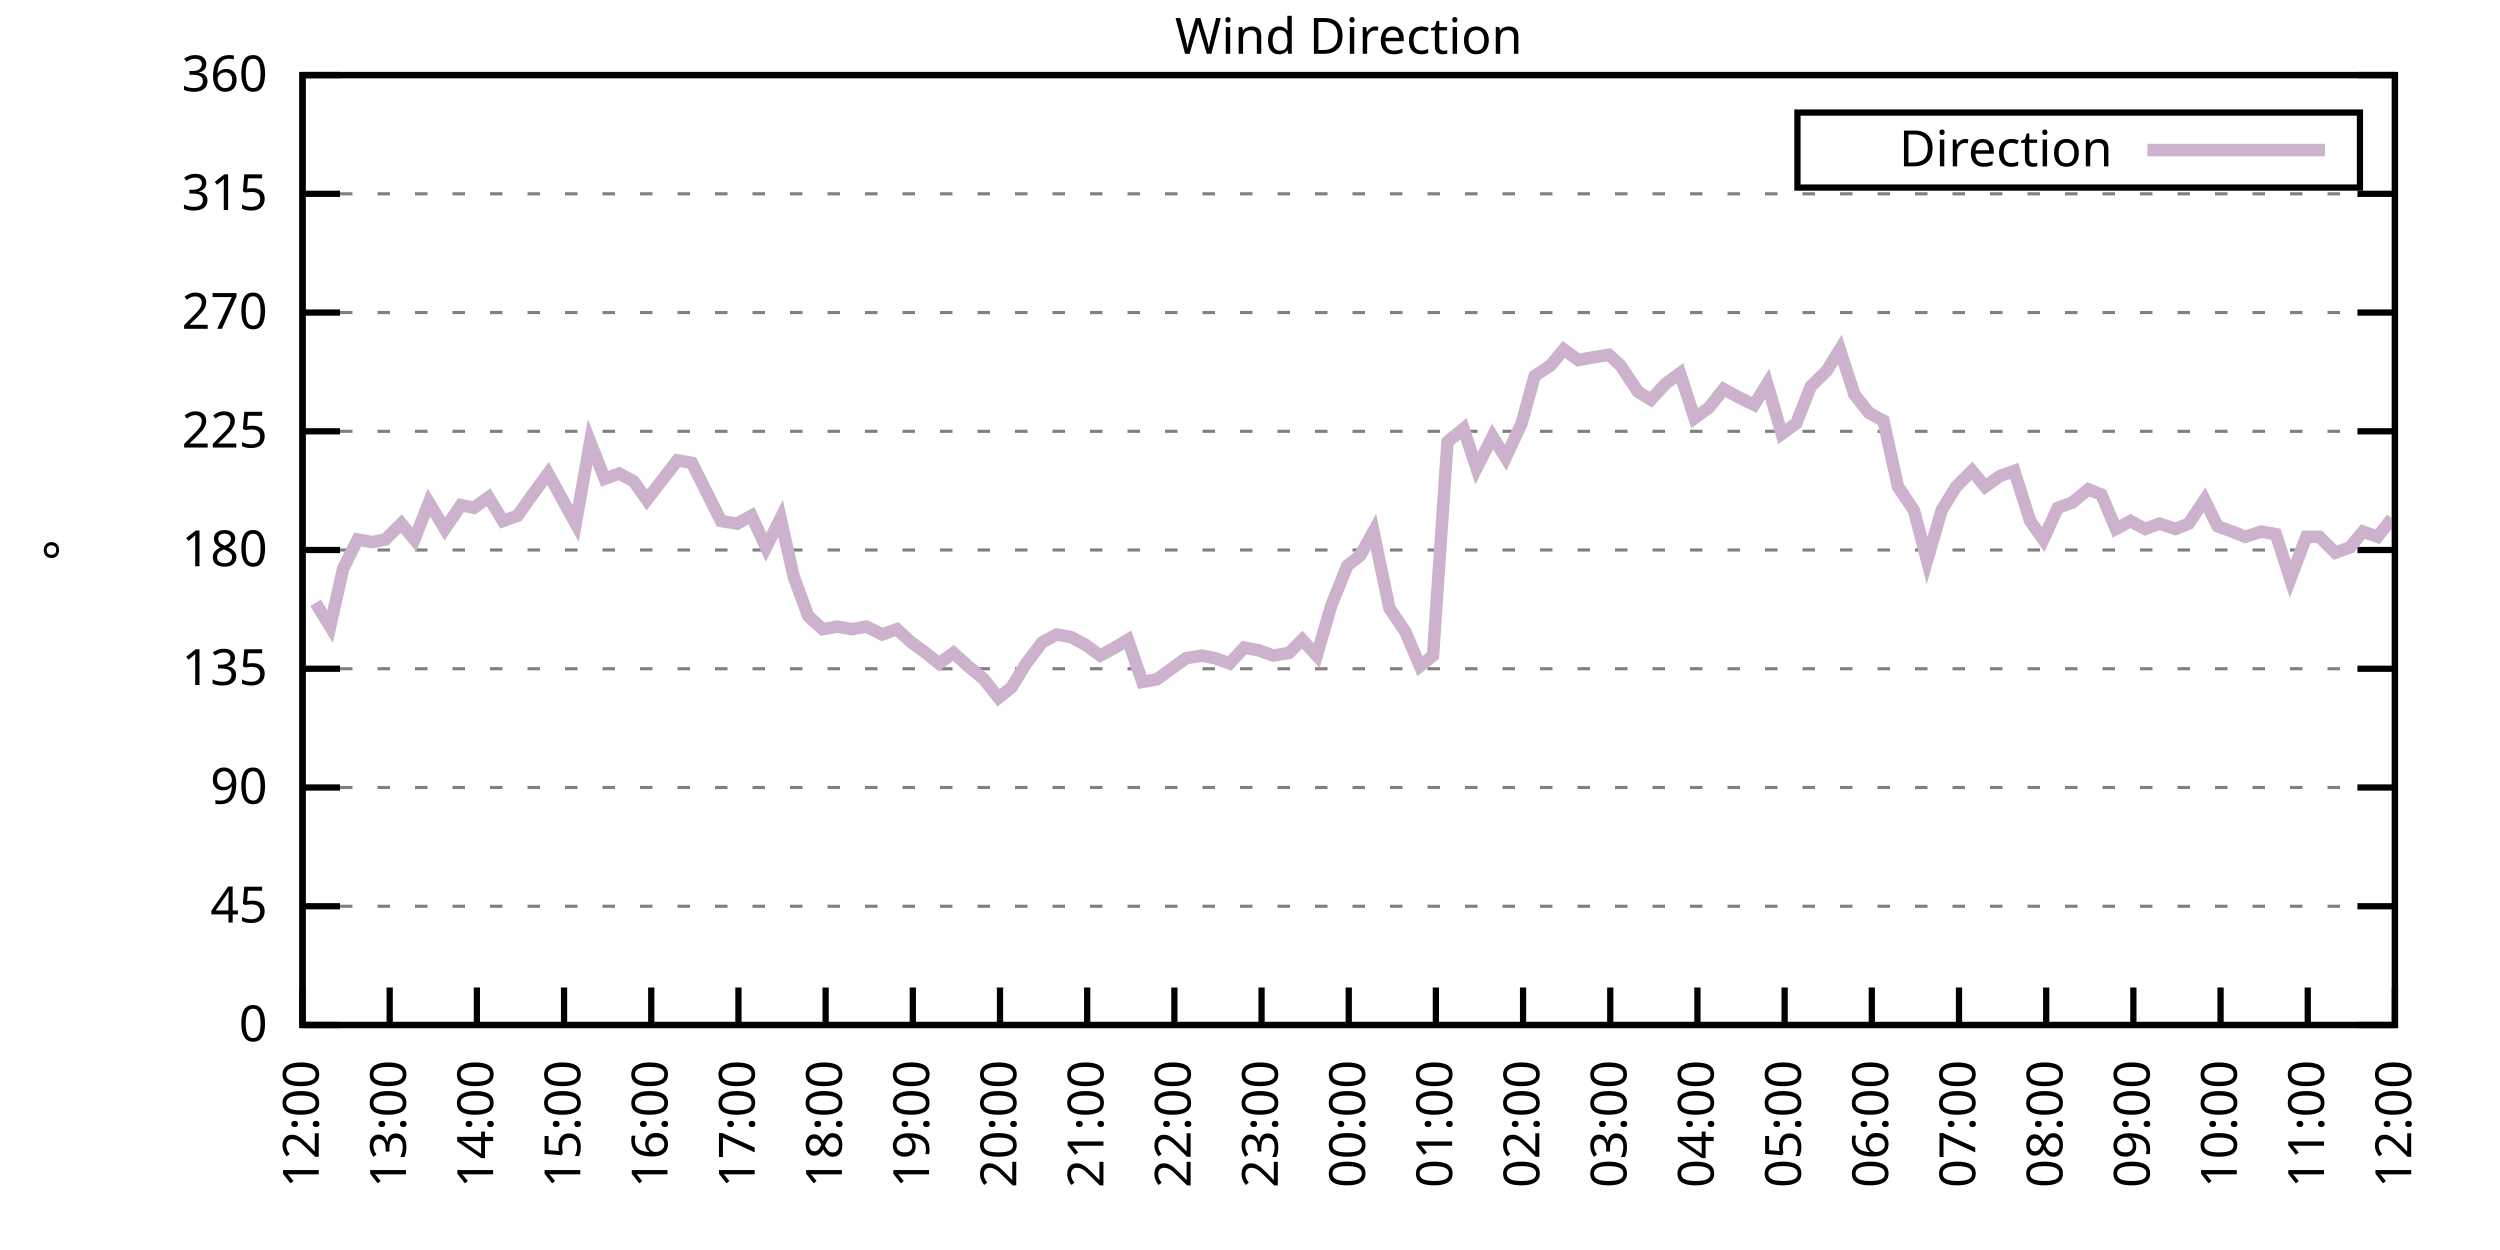
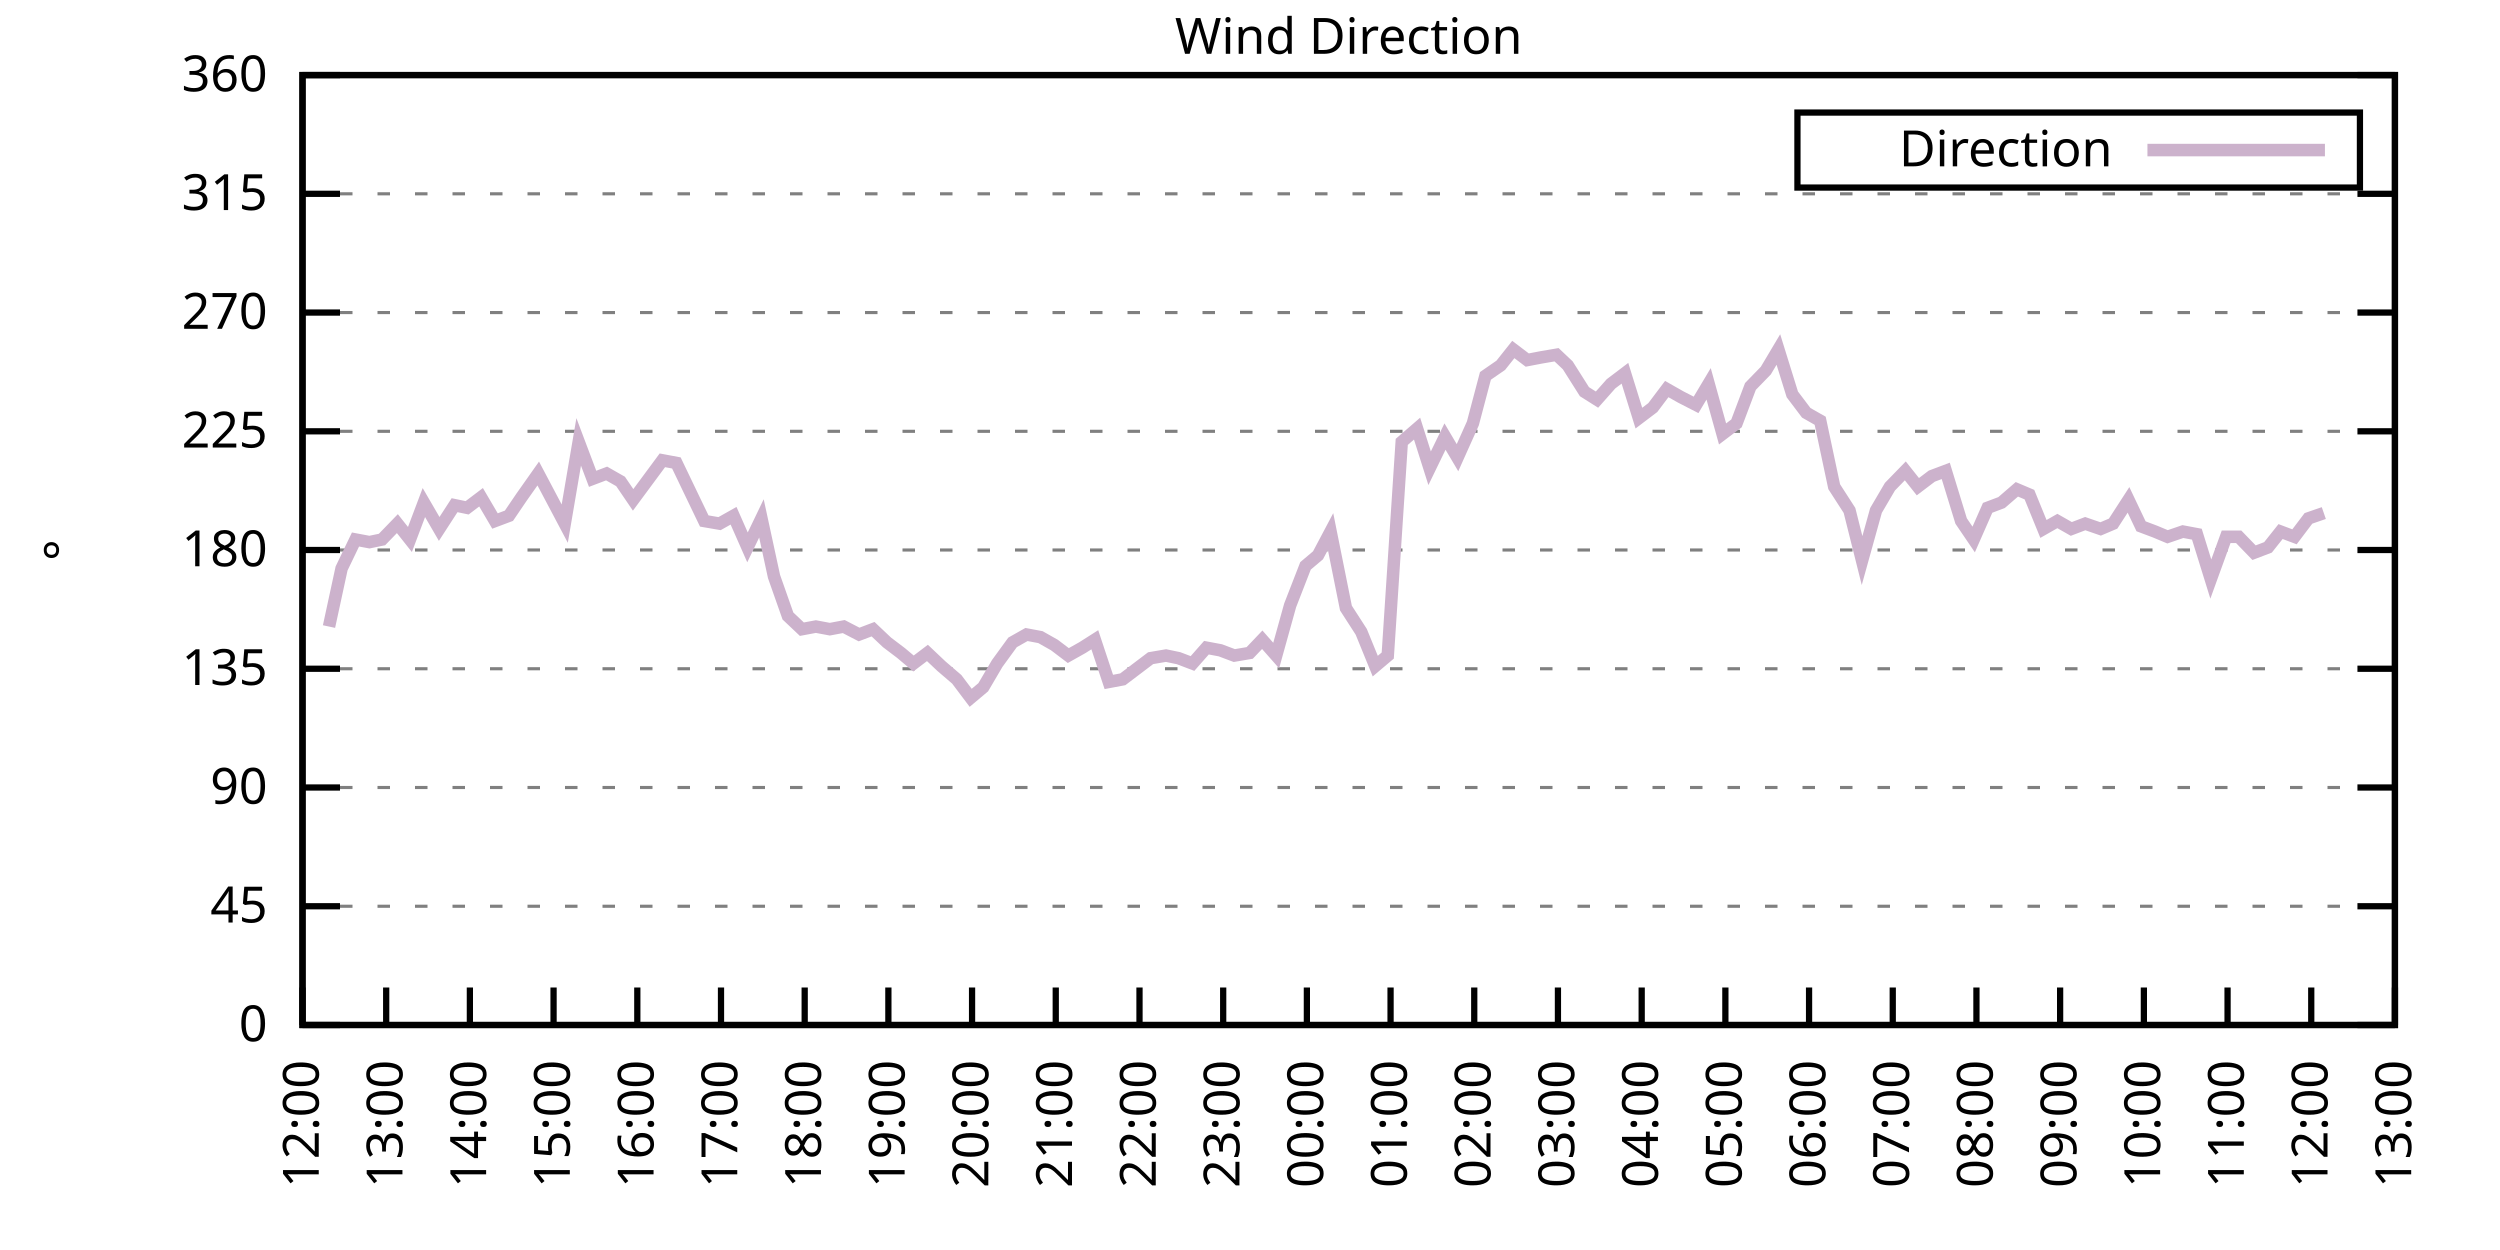
<svg xmlns="http://www.w3.org/2000/svg" xmlns:xlink="http://www.w3.org/1999/xlink" width="400" height="200" viewBox="0 0 400 200">
  <g id="gnuplot_canvas">
    <rect x="0" y="0" width="400" height="200" fill="none" />
    <defs>
      <circle id="gpDot" r="0.5" stroke-width="0.5" stroke="currentColor" />
      <path id="gpPt0" stroke-width="0.333" stroke="currentColor" d="M-1,0 h2 M0,-1 v2" />
      <path id="gpPt1" stroke-width="0.333" stroke="currentColor" d="M-1,-1 L1,1 M1,-1 L-1,1" />
      <path id="gpPt2" stroke-width="0.333" stroke="currentColor" d="M-1,0 L1,0 M0,-1 L0,1 M-1,-1 L1,1 M-1,1 L1,-1" />
      <rect id="gpPt3" stroke-width="0.333" stroke="currentColor" x="-1" y="-1" width="2" height="2" />
      <rect id="gpPt4" stroke-width="0.333" stroke="currentColor" fill="currentColor" x="-1" y="-1" width="2" height="2" />
      <circle id="gpPt5" stroke-width="0.333" stroke="currentColor" cx="0" cy="0" r="1" />
      <use xlink:href="#gpPt5" id="gpPt6" fill="currentColor" stroke="none" />
      <path id="gpPt7" stroke-width="0.333" stroke="currentColor" d="M0,-1.33 L-1.33,0.67 L1.33,0.67 z" />
      <use xlink:href="#gpPt7" id="gpPt8" fill="currentColor" stroke="none" />
      <use xlink:href="#gpPt7" id="gpPt9" stroke="currentColor" transform="rotate(180)" />
      <use xlink:href="#gpPt9" id="gpPt10" fill="currentColor" stroke="none" />
      <use xlink:href="#gpPt3" id="gpPt11" stroke="currentColor" transform="rotate(45)" />
      <use xlink:href="#gpPt11" id="gpPt12" fill="currentColor" stroke="none" />
      <path id="gpPt13" stroke-width="0.333" stroke="currentColor" d="M0,1.330 L1.265,0.411 L0.782,-1.067 L-0.782,-1.076 L-1.265,0.411 z" />
      <use xlink:href="#gpPt13" id="gpPt14" fill="currentColor" stroke="none" />
      <filter id="textbox" filterUnits="objectBoundingBox" x="0" y="0" height="1" width="1">
        <feFlood flood-color="white" flood-opacity="1" result="bgnd" />
        <feComposite in="SourceGraphic" in2="bgnd" operator="atop" />
      </filter>
      <filter id="greybox" filterUnits="objectBoundingBox" x="0" y="0" height="1" width="1">
        <feFlood flood-color="lightgrey" flood-opacity="1" result="grey" />
        <feComposite in="SourceGraphic" in2="grey" operator="atop" />
      </filter>
    </defs>
    <g fill="none" color="white" stroke="currentColor" stroke-width="1.00" stroke-linecap="butt" stroke-linejoin="miter">
</g>
    <g fill="none" color="black" stroke="currentColor" stroke-width="1.00" stroke-linecap="butt" stroke-linejoin="miter">
      <g stroke="none" shape-rendering="crispEdges">
        <polygon fill="rgb(255, 255, 255)" points="48.40,164.00 383.18,164.00 383.18,12.02 48.40,12.02 " />
      </g>
    </g>
    <g fill="none" color="black" stroke="currentColor" stroke-width="1.00" stroke-linecap="butt" stroke-linejoin="miter">
</g>
    <g fill="none" color="black" stroke="black" stroke-width="0.50" stroke-linecap="butt" stroke-linejoin="miter">
</g>
    <g fill="none" color="gray" stroke="currentColor" stroke-width="0.50" stroke-linecap="butt" stroke-linejoin="miter">
      <path stroke="gray" stroke-dasharray="2,4" class="gridline" d="M48.40,164.00 L383.19,164.00  " />
    </g>
    <g fill="none" color="gray" stroke="gray" stroke-width="1.00" stroke-linecap="butt" stroke-linejoin="miter">
</g>
    <g fill="none" color="black" stroke="currentColor" stroke-width="1.00" stroke-linecap="butt" stroke-linejoin="miter">
      <path stroke="black" d="M48.40,164.00 L54.40,164.00 M383.19,164.00 L377.19,164.00  " />
      <g transform="translate(42.80,166.60)" stroke="none" fill="black" font-family="Sans" font-size="8.00" text-anchor="end">
        <text>
          <tspan font-family="Sans"> 0</tspan>
        </text>
      </g>
    </g>
    <g fill="none" color="black" stroke="currentColor" stroke-width="1.00" stroke-linecap="butt" stroke-linejoin="miter">
</g>
    <g fill="none" color="black" stroke="black" stroke-width="0.50" stroke-linecap="butt" stroke-linejoin="miter">
</g>
    <g fill="none" color="gray" stroke="currentColor" stroke-width="0.50" stroke-linecap="butt" stroke-linejoin="miter">
      <path stroke="gray" stroke-dasharray="2,4" class="gridline" d="M48.40,145.00 L383.19,145.00  " />
    </g>
    <g fill="none" color="gray" stroke="gray" stroke-width="1.00" stroke-linecap="butt" stroke-linejoin="miter">
</g>
    <g fill="none" color="black" stroke="currentColor" stroke-width="1.00" stroke-linecap="butt" stroke-linejoin="miter">
      <path stroke="black" d="M48.40,145.00 L54.40,145.00 M383.19,145.00 L377.19,145.00  " />
      <g transform="translate(42.80,147.60)" stroke="none" fill="black" font-family="Sans" font-size="8.00" text-anchor="end">
        <text>
          <tspan font-family="Sans"> 45</tspan>
        </text>
      </g>
    </g>
    <g fill="none" color="black" stroke="currentColor" stroke-width="1.00" stroke-linecap="butt" stroke-linejoin="miter">
</g>
    <g fill="none" color="black" stroke="black" stroke-width="0.50" stroke-linecap="butt" stroke-linejoin="miter">
</g>
    <g fill="none" color="gray" stroke="currentColor" stroke-width="0.50" stroke-linecap="butt" stroke-linejoin="miter">
      <path stroke="gray" stroke-dasharray="2,4" class="gridline" d="M48.40,126.00 L383.19,126.00  " />
    </g>
    <g fill="none" color="gray" stroke="gray" stroke-width="1.00" stroke-linecap="butt" stroke-linejoin="miter">
</g>
    <g fill="none" color="black" stroke="currentColor" stroke-width="1.00" stroke-linecap="butt" stroke-linejoin="miter">
      <path stroke="black" d="M48.40,126.00 L54.40,126.00 M383.19,126.00 L377.19,126.00  " />
      <g transform="translate(42.80,128.60)" stroke="none" fill="black" font-family="Sans" font-size="8.00" text-anchor="end">
        <text>
          <tspan font-family="Sans"> 90</tspan>
        </text>
      </g>
    </g>
    <g fill="none" color="black" stroke="currentColor" stroke-width="1.00" stroke-linecap="butt" stroke-linejoin="miter">
</g>
    <g fill="none" color="black" stroke="black" stroke-width="0.50" stroke-linecap="butt" stroke-linejoin="miter">
</g>
    <g fill="none" color="gray" stroke="currentColor" stroke-width="0.50" stroke-linecap="butt" stroke-linejoin="miter">
      <path stroke="gray" stroke-dasharray="2,4" class="gridline" d="M48.40,107.00 L383.19,107.00  " />
    </g>
    <g fill="none" color="gray" stroke="gray" stroke-width="1.00" stroke-linecap="butt" stroke-linejoin="miter">
</g>
    <g fill="none" color="black" stroke="currentColor" stroke-width="1.00" stroke-linecap="butt" stroke-linejoin="miter">
      <path stroke="black" d="M48.40,107.00 L54.40,107.00 M383.19,107.00 L377.19,107.00  " />
      <g transform="translate(42.80,109.60)" stroke="none" fill="black" font-family="Sans" font-size="8.00" text-anchor="end">
        <text>
          <tspan font-family="Sans"> 135</tspan>
        </text>
      </g>
    </g>
    <g fill="none" color="black" stroke="currentColor" stroke-width="1.00" stroke-linecap="butt" stroke-linejoin="miter">
</g>
    <g fill="none" color="black" stroke="black" stroke-width="0.50" stroke-linecap="butt" stroke-linejoin="miter">
</g>
    <g fill="none" color="gray" stroke="currentColor" stroke-width="0.50" stroke-linecap="butt" stroke-linejoin="miter">
      <path stroke="gray" stroke-dasharray="2,4" class="gridline" d="M48.40,88.00 L383.19,88.00  " />
    </g>
    <g fill="none" color="gray" stroke="gray" stroke-width="1.00" stroke-linecap="butt" stroke-linejoin="miter">
</g>
    <g fill="none" color="black" stroke="currentColor" stroke-width="1.00" stroke-linecap="butt" stroke-linejoin="miter">
      <path stroke="black" d="M48.40,88.00 L54.40,88.00 M383.19,88.00 L377.19,88.00  " />
      <g transform="translate(42.80,90.60)" stroke="none" fill="black" font-family="Sans" font-size="8.00" text-anchor="end">
        <text>
          <tspan font-family="Sans"> 180</tspan>
        </text>
      </g>
    </g>
    <g fill="none" color="black" stroke="currentColor" stroke-width="1.00" stroke-linecap="butt" stroke-linejoin="miter">
</g>
    <g fill="none" color="black" stroke="black" stroke-width="0.50" stroke-linecap="butt" stroke-linejoin="miter">
</g>
    <g fill="none" color="gray" stroke="currentColor" stroke-width="0.50" stroke-linecap="butt" stroke-linejoin="miter">
      <path stroke="gray" stroke-dasharray="2,4" class="gridline" d="M48.40,69.01 L383.19,69.01  " />
    </g>
    <g fill="none" color="gray" stroke="gray" stroke-width="1.00" stroke-linecap="butt" stroke-linejoin="miter">
</g>
    <g fill="none" color="black" stroke="currentColor" stroke-width="1.00" stroke-linecap="butt" stroke-linejoin="miter">
      <path stroke="black" d="M48.40,69.01 L54.40,69.01 M383.19,69.01 L377.19,69.01  " />
      <g transform="translate(42.80,71.61)" stroke="none" fill="black" font-family="Sans" font-size="8.00" text-anchor="end">
        <text>
          <tspan font-family="Sans"> 225</tspan>
        </text>
      </g>
    </g>
    <g fill="none" color="black" stroke="currentColor" stroke-width="1.00" stroke-linecap="butt" stroke-linejoin="miter">
</g>
    <g fill="none" color="black" stroke="black" stroke-width="0.50" stroke-linecap="butt" stroke-linejoin="miter">
</g>
    <g fill="none" color="gray" stroke="currentColor" stroke-width="0.50" stroke-linecap="butt" stroke-linejoin="miter">
      <path stroke="gray" stroke-dasharray="2,4" class="gridline" d="M48.40,50.01 L383.19,50.01  " />
    </g>
    <g fill="none" color="gray" stroke="gray" stroke-width="1.00" stroke-linecap="butt" stroke-linejoin="miter">
</g>
    <g fill="none" color="black" stroke="currentColor" stroke-width="1.00" stroke-linecap="butt" stroke-linejoin="miter">
      <path stroke="black" d="M48.40,50.01 L54.40,50.01 M383.19,50.01 L377.19,50.01  " />
      <g transform="translate(42.80,52.61)" stroke="none" fill="black" font-family="Sans" font-size="8.00" text-anchor="end">
        <text>
          <tspan font-family="Sans"> 270</tspan>
        </text>
      </g>
    </g>
    <g fill="none" color="black" stroke="currentColor" stroke-width="1.00" stroke-linecap="butt" stroke-linejoin="miter">
</g>
    <g fill="none" color="black" stroke="black" stroke-width="0.50" stroke-linecap="butt" stroke-linejoin="miter">
</g>
    <g fill="none" color="gray" stroke="currentColor" stroke-width="0.50" stroke-linecap="butt" stroke-linejoin="miter">
      <path stroke="gray" stroke-dasharray="2,4" class="gridline" d="M48.40,31.01 L383.19,31.01  " />
    </g>
    <g fill="none" color="gray" stroke="gray" stroke-width="1.00" stroke-linecap="butt" stroke-linejoin="miter">
</g>
    <g fill="none" color="black" stroke="currentColor" stroke-width="1.00" stroke-linecap="butt" stroke-linejoin="miter">
      <path stroke="black" d="M48.40,31.01 L54.40,31.01 M383.19,31.01 L377.19,31.01  " />
      <g transform="translate(42.80,33.61)" stroke="none" fill="black" font-family="Sans" font-size="8.00" text-anchor="end">
        <text>
          <tspan font-family="Sans"> 315</tspan>
        </text>
      </g>
    </g>
    <g fill="none" color="black" stroke="currentColor" stroke-width="1.00" stroke-linecap="butt" stroke-linejoin="miter">
</g>
    <g fill="none" color="black" stroke="black" stroke-width="0.50" stroke-linecap="butt" stroke-linejoin="miter">
</g>
    <g fill="none" color="gray" stroke="currentColor" stroke-width="0.50" stroke-linecap="butt" stroke-linejoin="miter">
      <path stroke="gray" stroke-dasharray="2,4" class="gridline" d="M48.40,12.01 L383.19,12.01  " />
    </g>
    <g fill="none" color="gray" stroke="gray" stroke-width="1.00" stroke-linecap="butt" stroke-linejoin="miter">
</g>
    <g fill="none" color="black" stroke="currentColor" stroke-width="1.00" stroke-linecap="butt" stroke-linejoin="miter">
      <path stroke="black" d="M48.40,12.01 L54.40,12.01 M383.19,12.01 L377.19,12.01  " />
      <g transform="translate(42.80,14.61)" stroke="none" fill="black" font-family="Sans" font-size="8.00" text-anchor="end">
        <text>
          <tspan font-family="Sans"> 360</tspan>
        </text>
      </g>
    </g>
    <g fill="none" color="black" stroke="currentColor" stroke-width="1.00" stroke-linecap="butt" stroke-linejoin="miter">
      <path stroke="black" d="M48.40,164.00 L48.40,158.00  " />
      <g transform="translate(51.00,169.60) rotate(270.00)" stroke="none" fill="black" font-family="Sans" font-size="8.00" text-anchor="end">
        <text>
          <tspan font-family="Sans">12:00</tspan>
        </text>
      </g>
    </g>
    <g fill="none" color="black" stroke="currentColor" stroke-width="1.00" stroke-linecap="butt" stroke-linejoin="miter">
-       <path stroke="black" d="M62.35,164.00 L62.35,158.00  " />
-       <g transform="translate(64.95,169.60) rotate(270.00)" stroke="none" fill="black" font-family="Sans" font-size="8.00" text-anchor="end">
+       <path stroke="black" d="M61.79,164.00 L61.79,158.00  " />
+       <g transform="translate(64.39,169.60) rotate(270.00)" stroke="none" fill="black" font-family="Sans" font-size="8.00" text-anchor="end">
        <text>
          <tspan font-family="Sans">13:00</tspan>
        </text>
      </g>
    </g>
    <g fill="none" color="black" stroke="currentColor" stroke-width="1.00" stroke-linecap="butt" stroke-linejoin="miter">
-       <path stroke="black" d="M76.30,164.00 L76.30,158.00  " />
-       <g transform="translate(78.90,169.60) rotate(270.00)" stroke="none" fill="black" font-family="Sans" font-size="8.00" text-anchor="end">
+       <path stroke="black" d="M75.18,164.00 L75.18,158.00  " />
+       <g transform="translate(77.78,169.60) rotate(270.00)" stroke="none" fill="black" font-family="Sans" font-size="8.00" text-anchor="end">
        <text>
          <tspan font-family="Sans">14:00</tspan>
        </text>
      </g>
    </g>
    <g fill="none" color="black" stroke="currentColor" stroke-width="1.00" stroke-linecap="butt" stroke-linejoin="miter">
-       <path stroke="black" d="M90.25,164.00 L90.25,158.00  " />
-       <g transform="translate(92.85,169.60) rotate(270.00)" stroke="none" fill="black" font-family="Sans" font-size="8.00" text-anchor="end">
+       <path stroke="black" d="M88.57,164.00 L88.57,158.00  " />
+       <g transform="translate(91.17,169.60) rotate(270.00)" stroke="none" fill="black" font-family="Sans" font-size="8.00" text-anchor="end">
        <text>
          <tspan font-family="Sans">15:00</tspan>
        </text>
      </g>
    </g>
    <g fill="none" color="black" stroke="currentColor" stroke-width="1.00" stroke-linecap="butt" stroke-linejoin="miter">
-       <path stroke="black" d="M104.20,164.00 L104.20,158.00  " />
-       <g transform="translate(106.80,169.60) rotate(270.00)" stroke="none" fill="black" font-family="Sans" font-size="8.00" text-anchor="end">
+       <path stroke="black" d="M101.97,164.00 L101.97,158.00  " />
+       <g transform="translate(104.57,169.60) rotate(270.00)" stroke="none" fill="black" font-family="Sans" font-size="8.00" text-anchor="end">
        <text>
          <tspan font-family="Sans">16:00</tspan>
        </text>
      </g>
    </g>
    <g fill="none" color="black" stroke="currentColor" stroke-width="1.00" stroke-linecap="butt" stroke-linejoin="miter">
-       <path stroke="black" d="M118.15,164.00 L118.15,158.00  " />
-       <g transform="translate(120.75,169.60) rotate(270.00)" stroke="none" fill="black" font-family="Sans" font-size="8.00" text-anchor="end">
+       <path stroke="black" d="M115.36,164.00 L115.36,158.00  " />
+       <g transform="translate(117.96,169.60) rotate(270.00)" stroke="none" fill="black" font-family="Sans" font-size="8.00" text-anchor="end">
        <text>
          <tspan font-family="Sans">17:00</tspan>
        </text>
      </g>
    </g>
    <g fill="none" color="black" stroke="currentColor" stroke-width="1.00" stroke-linecap="butt" stroke-linejoin="miter">
-       <path stroke="black" d="M132.10,164.00 L132.10,158.00  " />
-       <g transform="translate(134.70,169.60) rotate(270.00)" stroke="none" fill="black" font-family="Sans" font-size="8.00" text-anchor="end">
+       <path stroke="black" d="M128.75,164.00 L128.75,158.00  " />
+       <g transform="translate(131.35,169.60) rotate(270.00)" stroke="none" fill="black" font-family="Sans" font-size="8.00" text-anchor="end">
        <text>
          <tspan font-family="Sans">18:00</tspan>
        </text>
      </g>
    </g>
    <g fill="none" color="black" stroke="currentColor" stroke-width="1.00" stroke-linecap="butt" stroke-linejoin="miter">
-       <path stroke="black" d="M146.05,164.00 L146.05,158.00  " />
-       <g transform="translate(148.65,169.60) rotate(270.00)" stroke="none" fill="black" font-family="Sans" font-size="8.00" text-anchor="end">
+       <path stroke="black" d="M142.14,164.00 L142.14,158.00  " />
+       <g transform="translate(144.74,169.60) rotate(270.00)" stroke="none" fill="black" font-family="Sans" font-size="8.00" text-anchor="end">
        <text>
          <tspan font-family="Sans">19:00</tspan>
        </text>
      </g>
    </g>
    <g fill="none" color="black" stroke="currentColor" stroke-width="1.00" stroke-linecap="butt" stroke-linejoin="miter">
-       <path stroke="black" d="M160.00,164.00 L160.00,158.00  " />
-       <g transform="translate(162.60,169.60) rotate(270.00)" stroke="none" fill="black" font-family="Sans" font-size="8.00" text-anchor="end">
+       <path stroke="black" d="M155.53,164.00 L155.53,158.00  " />
+       <g transform="translate(158.13,169.60) rotate(270.00)" stroke="none" fill="black" font-family="Sans" font-size="8.00" text-anchor="end">
        <text>
          <tspan font-family="Sans">20:00</tspan>
        </text>
      </g>
    </g>
    <g fill="none" color="black" stroke="currentColor" stroke-width="1.00" stroke-linecap="butt" stroke-linejoin="miter">
-       <path stroke="black" d="M173.95,164.00 L173.95,158.00  " />
-       <g transform="translate(176.55,169.60) rotate(270.00)" stroke="none" fill="black" font-family="Sans" font-size="8.00" text-anchor="end">
+       <path stroke="black" d="M168.92,164.00 L168.92,158.00  " />
+       <g transform="translate(171.52,169.60) rotate(270.00)" stroke="none" fill="black" font-family="Sans" font-size="8.00" text-anchor="end">
        <text>
          <tspan font-family="Sans">21:00</tspan>
        </text>
      </g>
    </g>
    <g fill="none" color="black" stroke="currentColor" stroke-width="1.00" stroke-linecap="butt" stroke-linejoin="miter">
-       <path stroke="black" d="M187.90,164.00 L187.90,158.00  " />
-       <g transform="translate(190.50,169.60) rotate(270.00)" stroke="none" fill="black" font-family="Sans" font-size="8.00" text-anchor="end">
+       <path stroke="black" d="M182.32,164.00 L182.32,158.00  " />
+       <g transform="translate(184.92,169.60) rotate(270.00)" stroke="none" fill="black" font-family="Sans" font-size="8.00" text-anchor="end">
        <text>
          <tspan font-family="Sans">22:00</tspan>
        </text>
      </g>
    </g>
    <g fill="none" color="black" stroke="currentColor" stroke-width="1.00" stroke-linecap="butt" stroke-linejoin="miter">
-       <path stroke="black" d="M201.85,164.00 L201.85,158.00  " />
-       <g transform="translate(204.45,169.60) rotate(270.00)" stroke="none" fill="black" font-family="Sans" font-size="8.00" text-anchor="end">
+       <path stroke="black" d="M195.71,164.00 L195.71,158.00  " />
+       <g transform="translate(198.31,169.60) rotate(270.00)" stroke="none" fill="black" font-family="Sans" font-size="8.00" text-anchor="end">
        <text>
          <tspan font-family="Sans">23:00</tspan>
        </text>
      </g>
    </g>
    <g fill="none" color="black" stroke="currentColor" stroke-width="1.00" stroke-linecap="butt" stroke-linejoin="miter">
-       <path stroke="black" d="M215.80,164.00 L215.80,158.00  " />
-       <g transform="translate(218.40,169.60) rotate(270.00)" stroke="none" fill="black" font-family="Sans" font-size="8.00" text-anchor="end">
+       <path stroke="black" d="M209.10,164.00 L209.10,158.00  " />
+       <g transform="translate(211.70,169.60) rotate(270.00)" stroke="none" fill="black" font-family="Sans" font-size="8.00" text-anchor="end">
        <text>
          <tspan font-family="Sans">00:00</tspan>
        </text>
      </g>
    </g>
    <g fill="none" color="black" stroke="currentColor" stroke-width="1.00" stroke-linecap="butt" stroke-linejoin="miter">
-       <path stroke="black" d="M229.74,164.00 L229.74,158.00  " />
-       <g transform="translate(232.34,169.60) rotate(270.00)" stroke="none" fill="black" font-family="Sans" font-size="8.00" text-anchor="end">
+       <path stroke="black" d="M222.49,164.00 L222.49,158.00  " />
+       <g transform="translate(225.09,169.60) rotate(270.00)" stroke="none" fill="black" font-family="Sans" font-size="8.00" text-anchor="end">
        <text>
          <tspan font-family="Sans">01:00</tspan>
        </text>
      </g>
    </g>
    <g fill="none" color="black" stroke="currentColor" stroke-width="1.00" stroke-linecap="butt" stroke-linejoin="miter">
-       <path stroke="black" d="M243.69,164.00 L243.69,158.00  " />
-       <g transform="translate(246.29,169.60) rotate(270.00)" stroke="none" fill="black" font-family="Sans" font-size="8.00" text-anchor="end">
+       <path stroke="black" d="M235.88,164.00 L235.88,158.00  " />
+       <g transform="translate(238.48,169.60) rotate(270.00)" stroke="none" fill="black" font-family="Sans" font-size="8.00" text-anchor="end">
        <text>
          <tspan font-family="Sans">02:00</tspan>
        </text>
      </g>
    </g>
    <g fill="none" color="black" stroke="currentColor" stroke-width="1.00" stroke-linecap="butt" stroke-linejoin="miter">
-       <path stroke="black" d="M257.64,164.00 L257.64,158.00  " />
-       <g transform="translate(260.24,169.60) rotate(270.00)" stroke="none" fill="black" font-family="Sans" font-size="8.00" text-anchor="end">
+       <path stroke="black" d="M249.27,164.00 L249.27,158.00  " />
+       <g transform="translate(251.87,169.60) rotate(270.00)" stroke="none" fill="black" font-family="Sans" font-size="8.00" text-anchor="end">
        <text>
          <tspan font-family="Sans">03:00</tspan>
        </text>
      </g>
    </g>
    <g fill="none" color="black" stroke="currentColor" stroke-width="1.00" stroke-linecap="butt" stroke-linejoin="miter">
-       <path stroke="black" d="M271.59,164.00 L271.59,158.00  " />
-       <g transform="translate(274.19,169.60) rotate(270.00)" stroke="none" fill="black" font-family="Sans" font-size="8.00" text-anchor="end">
+       <path stroke="black" d="M262.67,164.00 L262.67,158.00  " />
+       <g transform="translate(265.27,169.60) rotate(270.00)" stroke="none" fill="black" font-family="Sans" font-size="8.00" text-anchor="end">
        <text>
          <tspan font-family="Sans">04:00</tspan>
        </text>
      </g>
    </g>
    <g fill="none" color="black" stroke="currentColor" stroke-width="1.00" stroke-linecap="butt" stroke-linejoin="miter">
-       <path stroke="black" d="M285.54,164.00 L285.54,158.00  " />
-       <g transform="translate(288.14,169.60) rotate(270.00)" stroke="none" fill="black" font-family="Sans" font-size="8.00" text-anchor="end">
+       <path stroke="black" d="M276.06,164.00 L276.06,158.00  " />
+       <g transform="translate(278.66,169.60) rotate(270.00)" stroke="none" fill="black" font-family="Sans" font-size="8.00" text-anchor="end">
        <text>
          <tspan font-family="Sans">05:00</tspan>
        </text>
      </g>
    </g>
    <g fill="none" color="black" stroke="currentColor" stroke-width="1.00" stroke-linecap="butt" stroke-linejoin="miter">
-       <path stroke="black" d="M299.49,164.00 L299.49,158.00  " />
-       <g transform="translate(302.09,169.60) rotate(270.00)" stroke="none" fill="black" font-family="Sans" font-size="8.00" text-anchor="end">
+       <path stroke="black" d="M289.45,164.00 L289.45,158.00  " />
+       <g transform="translate(292.05,169.60) rotate(270.00)" stroke="none" fill="black" font-family="Sans" font-size="8.00" text-anchor="end">
        <text>
          <tspan font-family="Sans">06:00</tspan>
        </text>
      </g>
    </g>
    <g fill="none" color="black" stroke="currentColor" stroke-width="1.00" stroke-linecap="butt" stroke-linejoin="miter">
-       <path stroke="black" d="M313.44,164.00 L313.44,158.00  " />
-       <g transform="translate(316.04,169.60) rotate(270.00)" stroke="none" fill="black" font-family="Sans" font-size="8.00" text-anchor="end">
+       <path stroke="black" d="M302.84,164.00 L302.84,158.00  " />
+       <g transform="translate(305.44,169.60) rotate(270.00)" stroke="none" fill="black" font-family="Sans" font-size="8.00" text-anchor="end">
        <text>
          <tspan font-family="Sans">07:00</tspan>
        </text>
      </g>
    </g>
    <g fill="none" color="black" stroke="currentColor" stroke-width="1.00" stroke-linecap="butt" stroke-linejoin="miter">
-       <path stroke="black" d="M327.39,164.00 L327.39,158.00  " />
-       <g transform="translate(329.99,169.60) rotate(270.00)" stroke="none" fill="black" font-family="Sans" font-size="8.00" text-anchor="end">
+       <path stroke="black" d="M316.23,164.00 L316.23,158.00  " />
+       <g transform="translate(318.83,169.60) rotate(270.00)" stroke="none" fill="black" font-family="Sans" font-size="8.00" text-anchor="end">
        <text>
          <tspan font-family="Sans">08:00</tspan>
        </text>
      </g>
    </g>
    <g fill="none" color="black" stroke="currentColor" stroke-width="1.00" stroke-linecap="butt" stroke-linejoin="miter">
-       <path stroke="black" d="M341.34,164.00 L341.34,158.00  " />
-       <g transform="translate(343.94,169.60) rotate(270.00)" stroke="none" fill="black" font-family="Sans" font-size="8.00" text-anchor="end">
+       <path stroke="black" d="M329.62,164.00 L329.62,158.00  " />
+       <g transform="translate(332.22,169.60) rotate(270.00)" stroke="none" fill="black" font-family="Sans" font-size="8.00" text-anchor="end">
        <text>
          <tspan font-family="Sans">09:00</tspan>
        </text>
      </g>
    </g>
    <g fill="none" color="black" stroke="currentColor" stroke-width="1.00" stroke-linecap="butt" stroke-linejoin="miter">
-       <path stroke="black" d="M355.29,164.00 L355.29,158.00  " />
-       <g transform="translate(357.89,169.60) rotate(270.00)" stroke="none" fill="black" font-family="Sans" font-size="8.00" text-anchor="end">
+       <path stroke="black" d="M343.02,164.00 L343.02,158.00  " />
+       <g transform="translate(345.62,169.60) rotate(270.00)" stroke="none" fill="black" font-family="Sans" font-size="8.00" text-anchor="end">
        <text>
          <tspan font-family="Sans">10:00</tspan>
        </text>
      </g>
    </g>
    <g fill="none" color="black" stroke="currentColor" stroke-width="1.00" stroke-linecap="butt" stroke-linejoin="miter">
-       <path stroke="black" d="M369.24,164.00 L369.24,158.00  " />
-       <g transform="translate(371.84,169.60) rotate(270.00)" stroke="none" fill="black" font-family="Sans" font-size="8.00" text-anchor="end">
+       <path stroke="black" d="M356.41,164.00 L356.41,158.00  " />
+       <g transform="translate(359.01,169.60) rotate(270.00)" stroke="none" fill="black" font-family="Sans" font-size="8.00" text-anchor="end">
        <text>
          <tspan font-family="Sans">11:00</tspan>
+         </text>
+       </g>
+     </g>
+     <g fill="none" color="black" stroke="currentColor" stroke-width="1.00" stroke-linecap="butt" stroke-linejoin="miter">
+       <path stroke="black" d="M369.80,164.00 L369.80,158.00  " />
+       <g transform="translate(372.40,169.60) rotate(270.00)" stroke="none" fill="black" font-family="Sans" font-size="8.00" text-anchor="end">
+         <text>
+           <tspan font-family="Sans">12:00</tspan>
        </text>
      </g>
    </g>
    <g fill="none" color="black" stroke="currentColor" stroke-width="1.00" stroke-linecap="butt" stroke-linejoin="miter">
      <path stroke="black" d="M383.19,164.00 L383.19,158.00  " />
      <g transform="translate(385.79,169.60) rotate(270.00)" stroke="none" fill="black" font-family="Sans" font-size="8.00" text-anchor="end">
        <text>
-           <tspan font-family="Sans">12:00</tspan>
+           <tspan font-family="Sans">13:00</tspan>
        </text>
      </g>
    </g>
    <g fill="none" color="black" stroke="currentColor" stroke-width="1.00" stroke-linecap="butt" stroke-linejoin="miter">
</g>
    <g fill="none" color="black" stroke="currentColor" stroke-width="1.00" stroke-linecap="butt" stroke-linejoin="miter">
      <path stroke="black" d="M48.40,12.01 L48.40,164.00 L383.19,164.00 L383.19,12.01 L48.40,12.01 Z  " />
    </g>
    <g fill="none" color="black" stroke="currentColor" stroke-width="1.00" stroke-linecap="butt" stroke-linejoin="miter">
</g>
    <g fill="none" color="black" stroke="currentColor" stroke-width="1.00" stroke-linecap="butt" stroke-linejoin="miter">
      <path stroke="black" d="M287.59,30.01 L287.59,18.01 L377.59,18.01 L377.59,30.01 L287.59,30.01 Z  " />
    </g>
    <g id="Wind_direction_plot_1">
      <g fill="none" color="white" stroke="black" stroke-width="2.00" stroke-linecap="butt" stroke-linejoin="miter">
</g>
      <g fill="none" color="black" stroke="currentColor" stroke-width="2.00" stroke-linecap="butt" stroke-linejoin="miter">
        <g transform="translate(337.99,26.61)" stroke="none" fill="black" font-family="Sans" font-size="8.00" text-anchor="end">
          <text>
            <tspan font-family="Sans">Direction</tspan>
          </text>
        </g>
      </g>
      <g fill="none" color="black" stroke="currentColor" stroke-width="2.00" stroke-linecap="butt" stroke-linejoin="miter">
-         <path stroke="rgb(204, 178, 204)" d="M343.59,24.01 L371.99,24.01 M50.49,96.45 L52.82,100.25 L54.91,90.96 L57.23,86.32 L59.56,86.74 L61.65,86.32   L64.21,83.78 L66.30,86.32 L68.63,80.41 L71.18,84.63 L73.74,80.83 L75.83,81.25 L78.16,79.56 L80.48,83.36   L82.81,82.52 L84.90,79.56 L87.69,75.76 L90.02,79.98 L92.11,83.78 L94.43,70.70 L96.76,76.61 L99.08,75.76   L101.41,77.03 L103.50,79.98 L108.38,73.65 L110.71,74.07 L113.03,78.72 L115.36,83.36 L117.92,83.78 L120.24,82.52   L122.57,87.58 L124.89,82.94 L126.98,92.23 L129.31,98.56 L131.63,100.67 L133.96,100.25 L136.28,100.67 L138.61,100.25   L141.16,101.52 L143.49,100.67 L145.81,102.78 L148.14,104.47 L150.23,106.16 L152.56,104.47 L154.88,106.58 L157.44,108.69   L159.76,111.65 L161.86,109.96 L164.18,106.16 L166.74,102.78 L169.06,101.52 L171.39,101.94 L173.71,103.20 L176.04,104.89   L178.36,103.63 L180.46,102.36 L182.78,109.11 L185.11,108.69 L187.43,107.00 L189.76,105.31 L192.31,104.89 L194.41,105.31   L196.73,106.16 L199.06,103.63 L201.38,104.05 L203.71,104.89 L206.26,104.47 L208.36,102.36 L210.68,104.89 L213.01,96.87   L215.56,90.54 L217.65,88.85 L219.75,85.05 L222.30,97.29 L224.86,101.09 L227.19,106.58 L229.28,104.89 L231.60,70.70   L234.16,68.58 L236.25,74.92 L238.81,69.85 L240.90,73.23 L243.46,67.74 L245.55,60.14 L248.11,58.45 L250.20,55.92   L252.53,57.61 L254.85,57.18 L257.41,56.76 L259.27,58.45 L262.06,62.67 L264.15,63.94 L266.48,61.41 L268.80,59.72   L271.13,66.90 L273.45,65.21 L275.78,62.25 L278.10,63.52 L280.66,64.78 L282.75,61.41 L285.08,69.43 L287.40,67.74   L289.73,61.83 L292.29,59.30 L294.38,55.92 L296.70,63.10 L299.03,66.05 L301.35,67.32 L303.68,77.87 L306.23,81.67   L308.33,89.69 L310.65,81.67 L312.98,77.87 L315.53,75.34 L317.63,77.87 L319.95,76.18 L322.28,75.34 L324.83,83.36   L326.93,86.32 L329.25,81.25 L331.58,80.41 L334.13,78.29 L336.23,79.14 L338.55,84.63 L340.88,83.36 L343.20,84.63   L345.53,83.78 L348.08,84.63 L350.18,83.78 L352.73,79.98 L354.83,84.21 L357.15,85.05 L359.24,85.89 L361.80,85.05   L364.13,85.47 L366.45,92.65 L369.01,85.89 L371.10,85.89 L373.66,88.43 L375.98,87.58 L378.08,85.05 L380.40,85.89   L382.73,82.94  " />
+         <path stroke="rgb(204, 178, 204)" d="M343.59,24.01 L371.99,24.01 M52.64,100.25 L54.65,90.96 L56.88,86.32 L59.11,86.74 L61.12,86.32 L63.58,83.78   L65.59,86.32 L67.82,80.41 L70.27,84.63 L72.73,80.83 L74.74,81.25 L76.97,79.56 L79.20,83.36 L81.43,82.52   L83.44,79.56 L86.12,75.76 L88.35,79.98 L90.36,83.78 L92.59,70.70 L94.82,76.61 L97.06,75.76 L99.29,77.03   L101.30,79.98 L105.98,73.65 L108.22,74.07 L110.45,78.72 L112.68,83.36 L115.13,83.78 L117.37,82.52 L119.60,87.58   L121.83,82.94 L123.84,92.23 L126.07,98.56 L128.30,100.67 L130.54,100.25 L132.77,100.67 L135.00,100.25 L137.45,101.52   L139.69,100.67 L141.92,102.78 L144.15,104.47 L146.16,106.16 L148.39,104.47 L150.62,106.58 L153.08,108.69 L155.31,111.65   L157.32,109.96 L159.55,106.16 L162.01,102.78 L164.24,101.52 L166.47,101.94 L168.70,103.20 L170.93,104.89 L173.17,103.63   L175.17,102.36 L177.41,109.11 L179.64,108.69 L181.87,107.00 L184.10,105.31 L186.56,104.89 L188.57,105.31 L190.80,106.16   L193.03,103.63 L195.26,104.05 L197.49,104.89 L199.95,104.47 L201.96,102.36 L204.19,104.89 L206.42,96.87 L208.88,90.54   L210.88,88.85 L212.89,85.05 L215.35,97.29 L217.80,101.09 L220.04,106.58 L222.04,104.89 L224.28,70.70 L226.73,68.58   L228.74,74.92 L231.20,69.85 L233.20,73.23 L235.66,67.74 L237.67,60.14 L240.12,58.45 L242.13,55.92 L244.36,57.61   L246.60,57.18 L249.05,56.76 L250.84,58.45 L253.51,62.67 L255.52,63.94 L257.76,61.41 L259.99,59.72 L262.22,66.90   L264.45,65.21 L266.68,62.25 L268.92,63.52 L271.37,64.78 L273.38,61.41 L275.61,69.43 L277.84,67.74 L280.07,61.83   L282.53,59.30 L284.54,55.92 L286.77,63.10 L289.00,66.05 L291.23,67.32 L293.47,77.87 L295.92,81.67 L297.93,89.69   L300.16,81.67 L302.39,77.87 L304.85,75.34 L306.86,77.87 L309.09,76.18 L311.32,75.34 L313.78,83.36 L315.79,86.32   L318.02,81.25 L320.25,80.41 L322.70,78.29 L324.71,79.14 L326.95,84.63 L329.18,83.36 L331.41,84.63 L333.64,83.78   L336.10,84.63 L338.10,83.78 L340.56,79.98 L342.57,84.21 L344.80,85.05 L346.81,85.89 L349.26,85.05 L351.50,85.47   L353.73,92.65 L356.18,85.89 L358.19,85.89 L360.65,88.43 L362.88,87.58 L364.89,85.05 L367.12,85.89 L369.35,82.94   L371.81,82.09  " />
      </g>
    </g>
    <g fill="none" color="black" stroke="currentColor" stroke-width="2.00" stroke-linecap="butt" stroke-linejoin="miter">
</g>
    <g fill="none" color="black" stroke="black" stroke-width="1.00" stroke-linecap="butt" stroke-linejoin="miter">
</g>
    <g fill="none" color="black" stroke="currentColor" stroke-width="1.00" stroke-linecap="butt" stroke-linejoin="miter">
      <path stroke="black" d="M48.40,12.01 L48.40,164.00 L383.19,164.00 L383.19,12.01 L48.40,12.01 Z  " />
      <g transform="translate(12.80,88.01) rotate(270.00)" stroke="none" fill="black" font-family="Sans" font-size="8.00" text-anchor="middle">
        <text>
          <tspan font-family="Sans">°</tspan>
        </text>
      </g>
    </g>
    <g fill="none" color="black" stroke="currentColor" stroke-width="1.00" stroke-linecap="butt" stroke-linejoin="miter">
</g>
    <g fill="none" color="black" stroke="currentColor" stroke-width="1.00" stroke-linecap="butt" stroke-linejoin="miter">
      <g transform="translate(215.79,8.61)" stroke="none" fill="black" font-family="Sans" font-size="8.00" text-anchor="middle">
        <text>
          <tspan font-family="Sans">Wind Direction</tspan>
        </text>
      </g>
    </g>
    <g fill="none" color="black" stroke="currentColor" stroke-width="1.00" stroke-linecap="butt" stroke-linejoin="miter">
</g>
  </g>
</svg>
